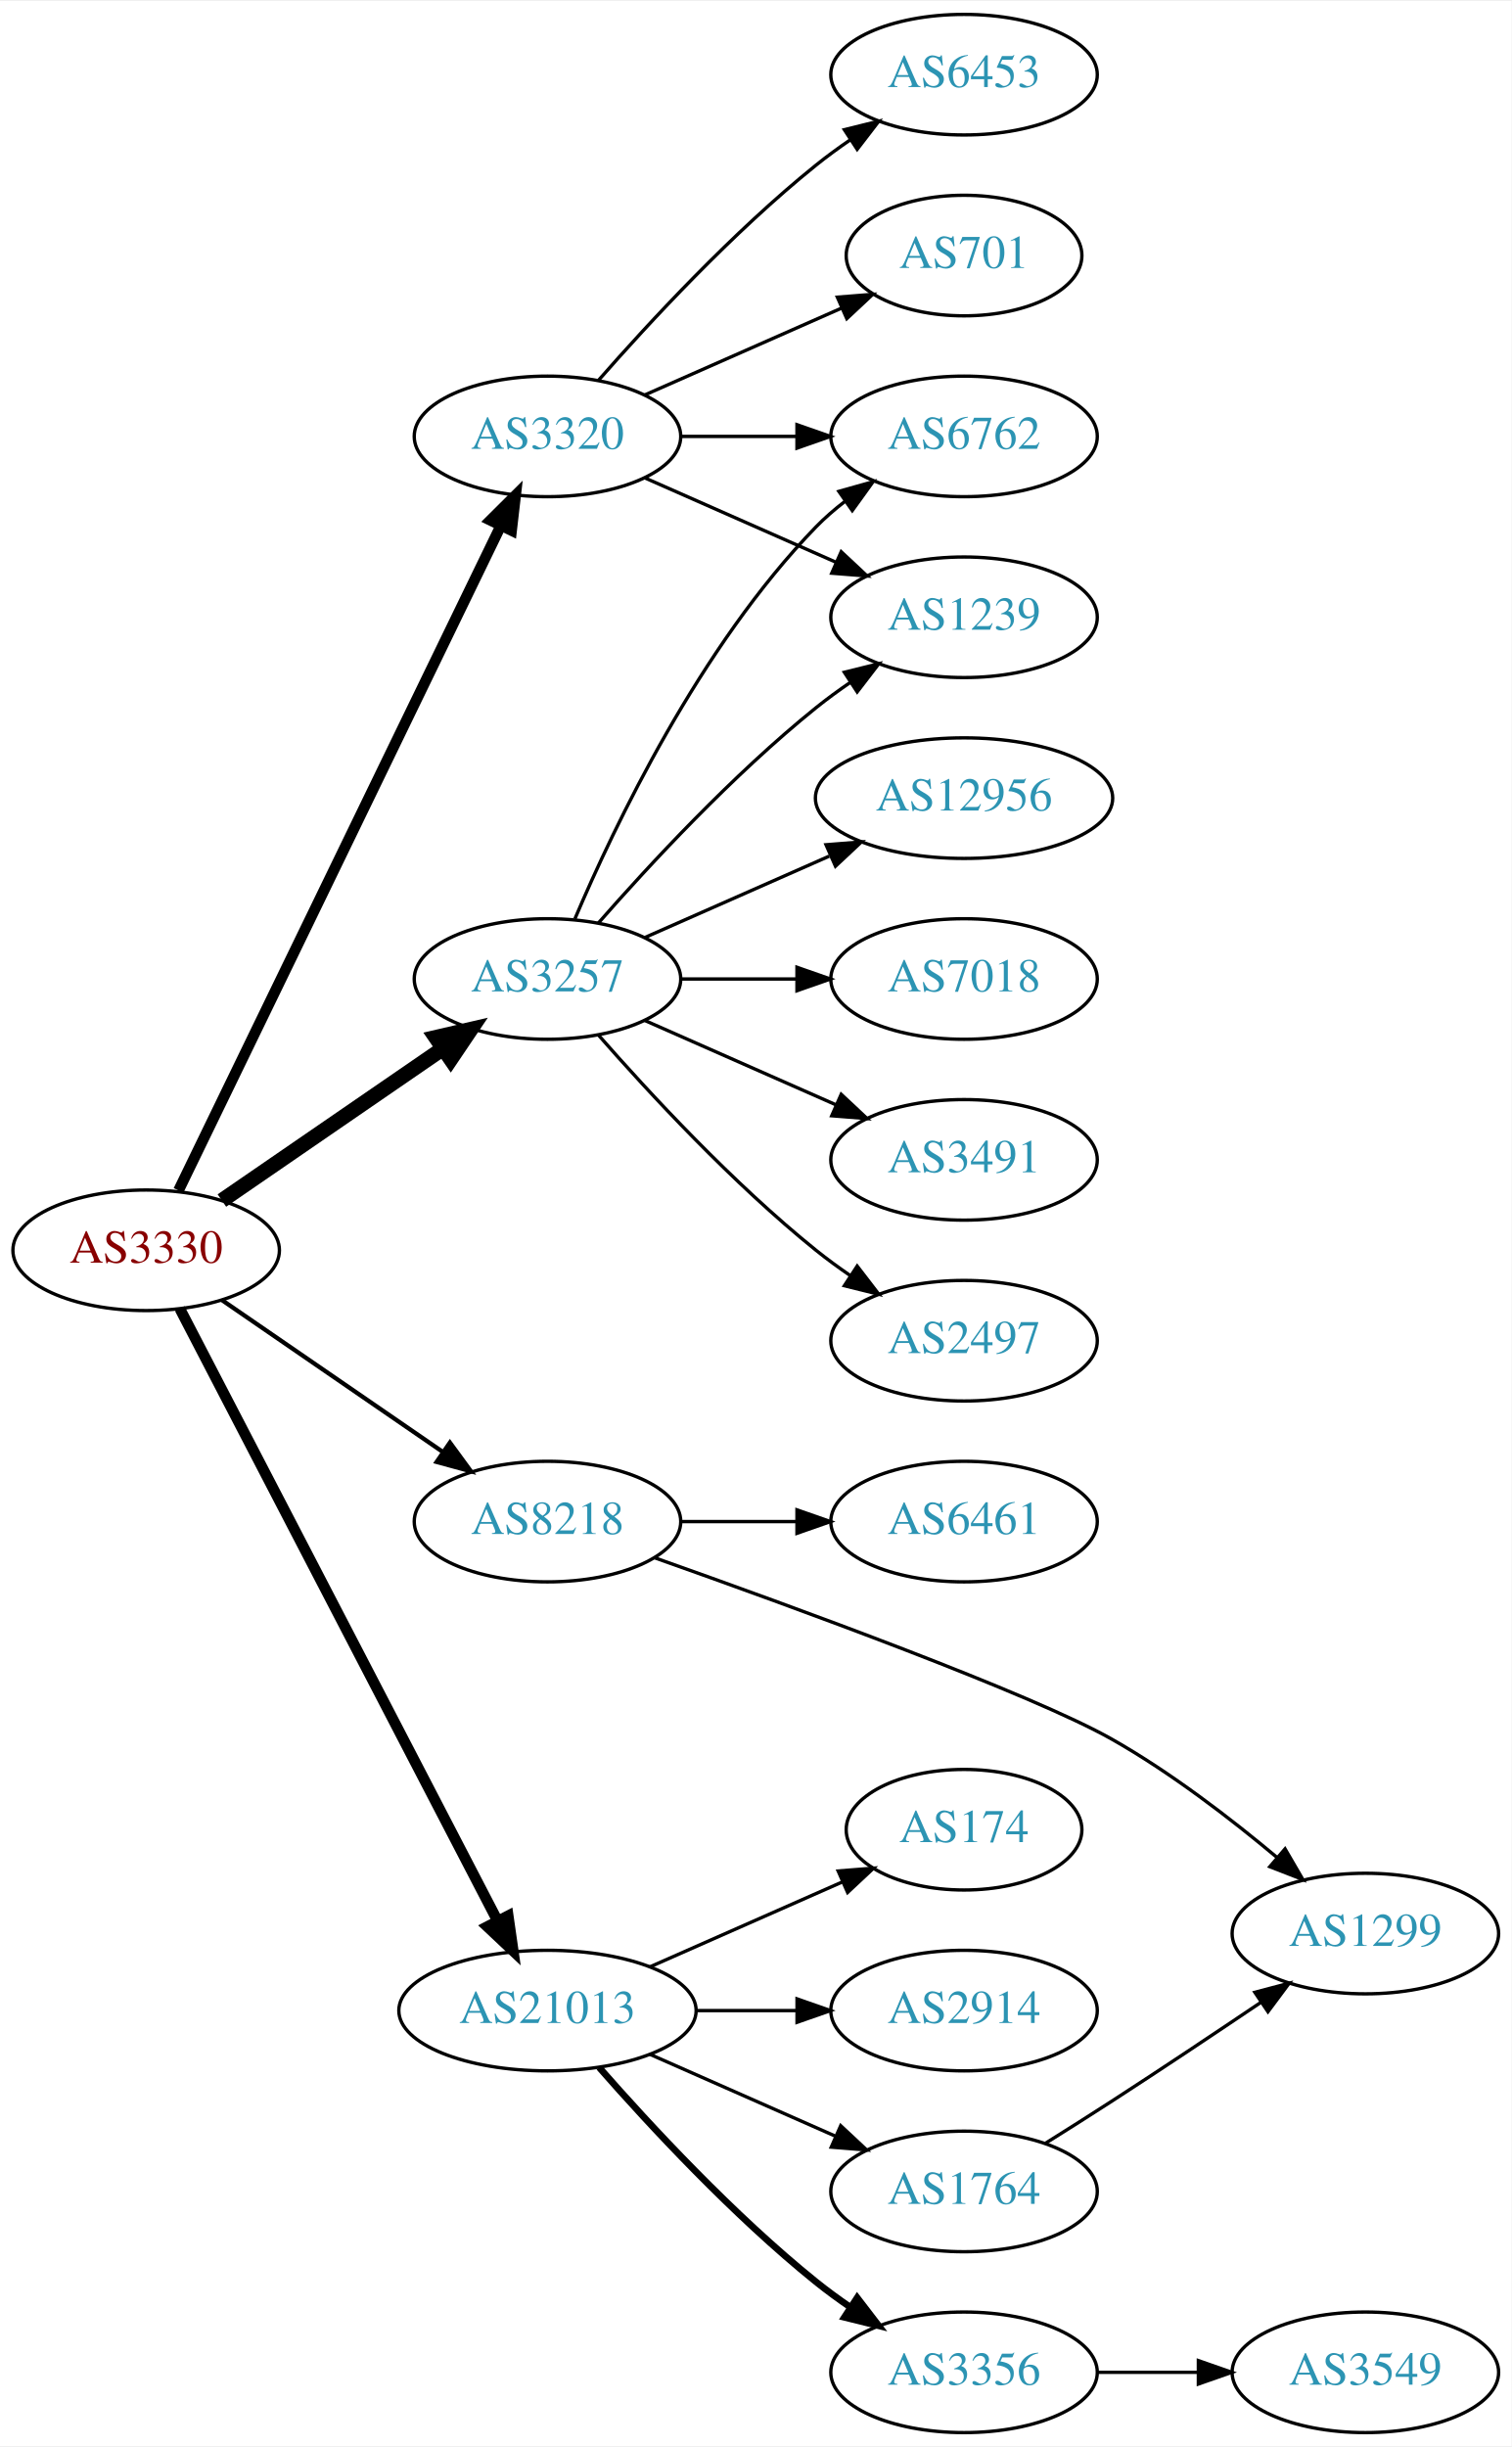
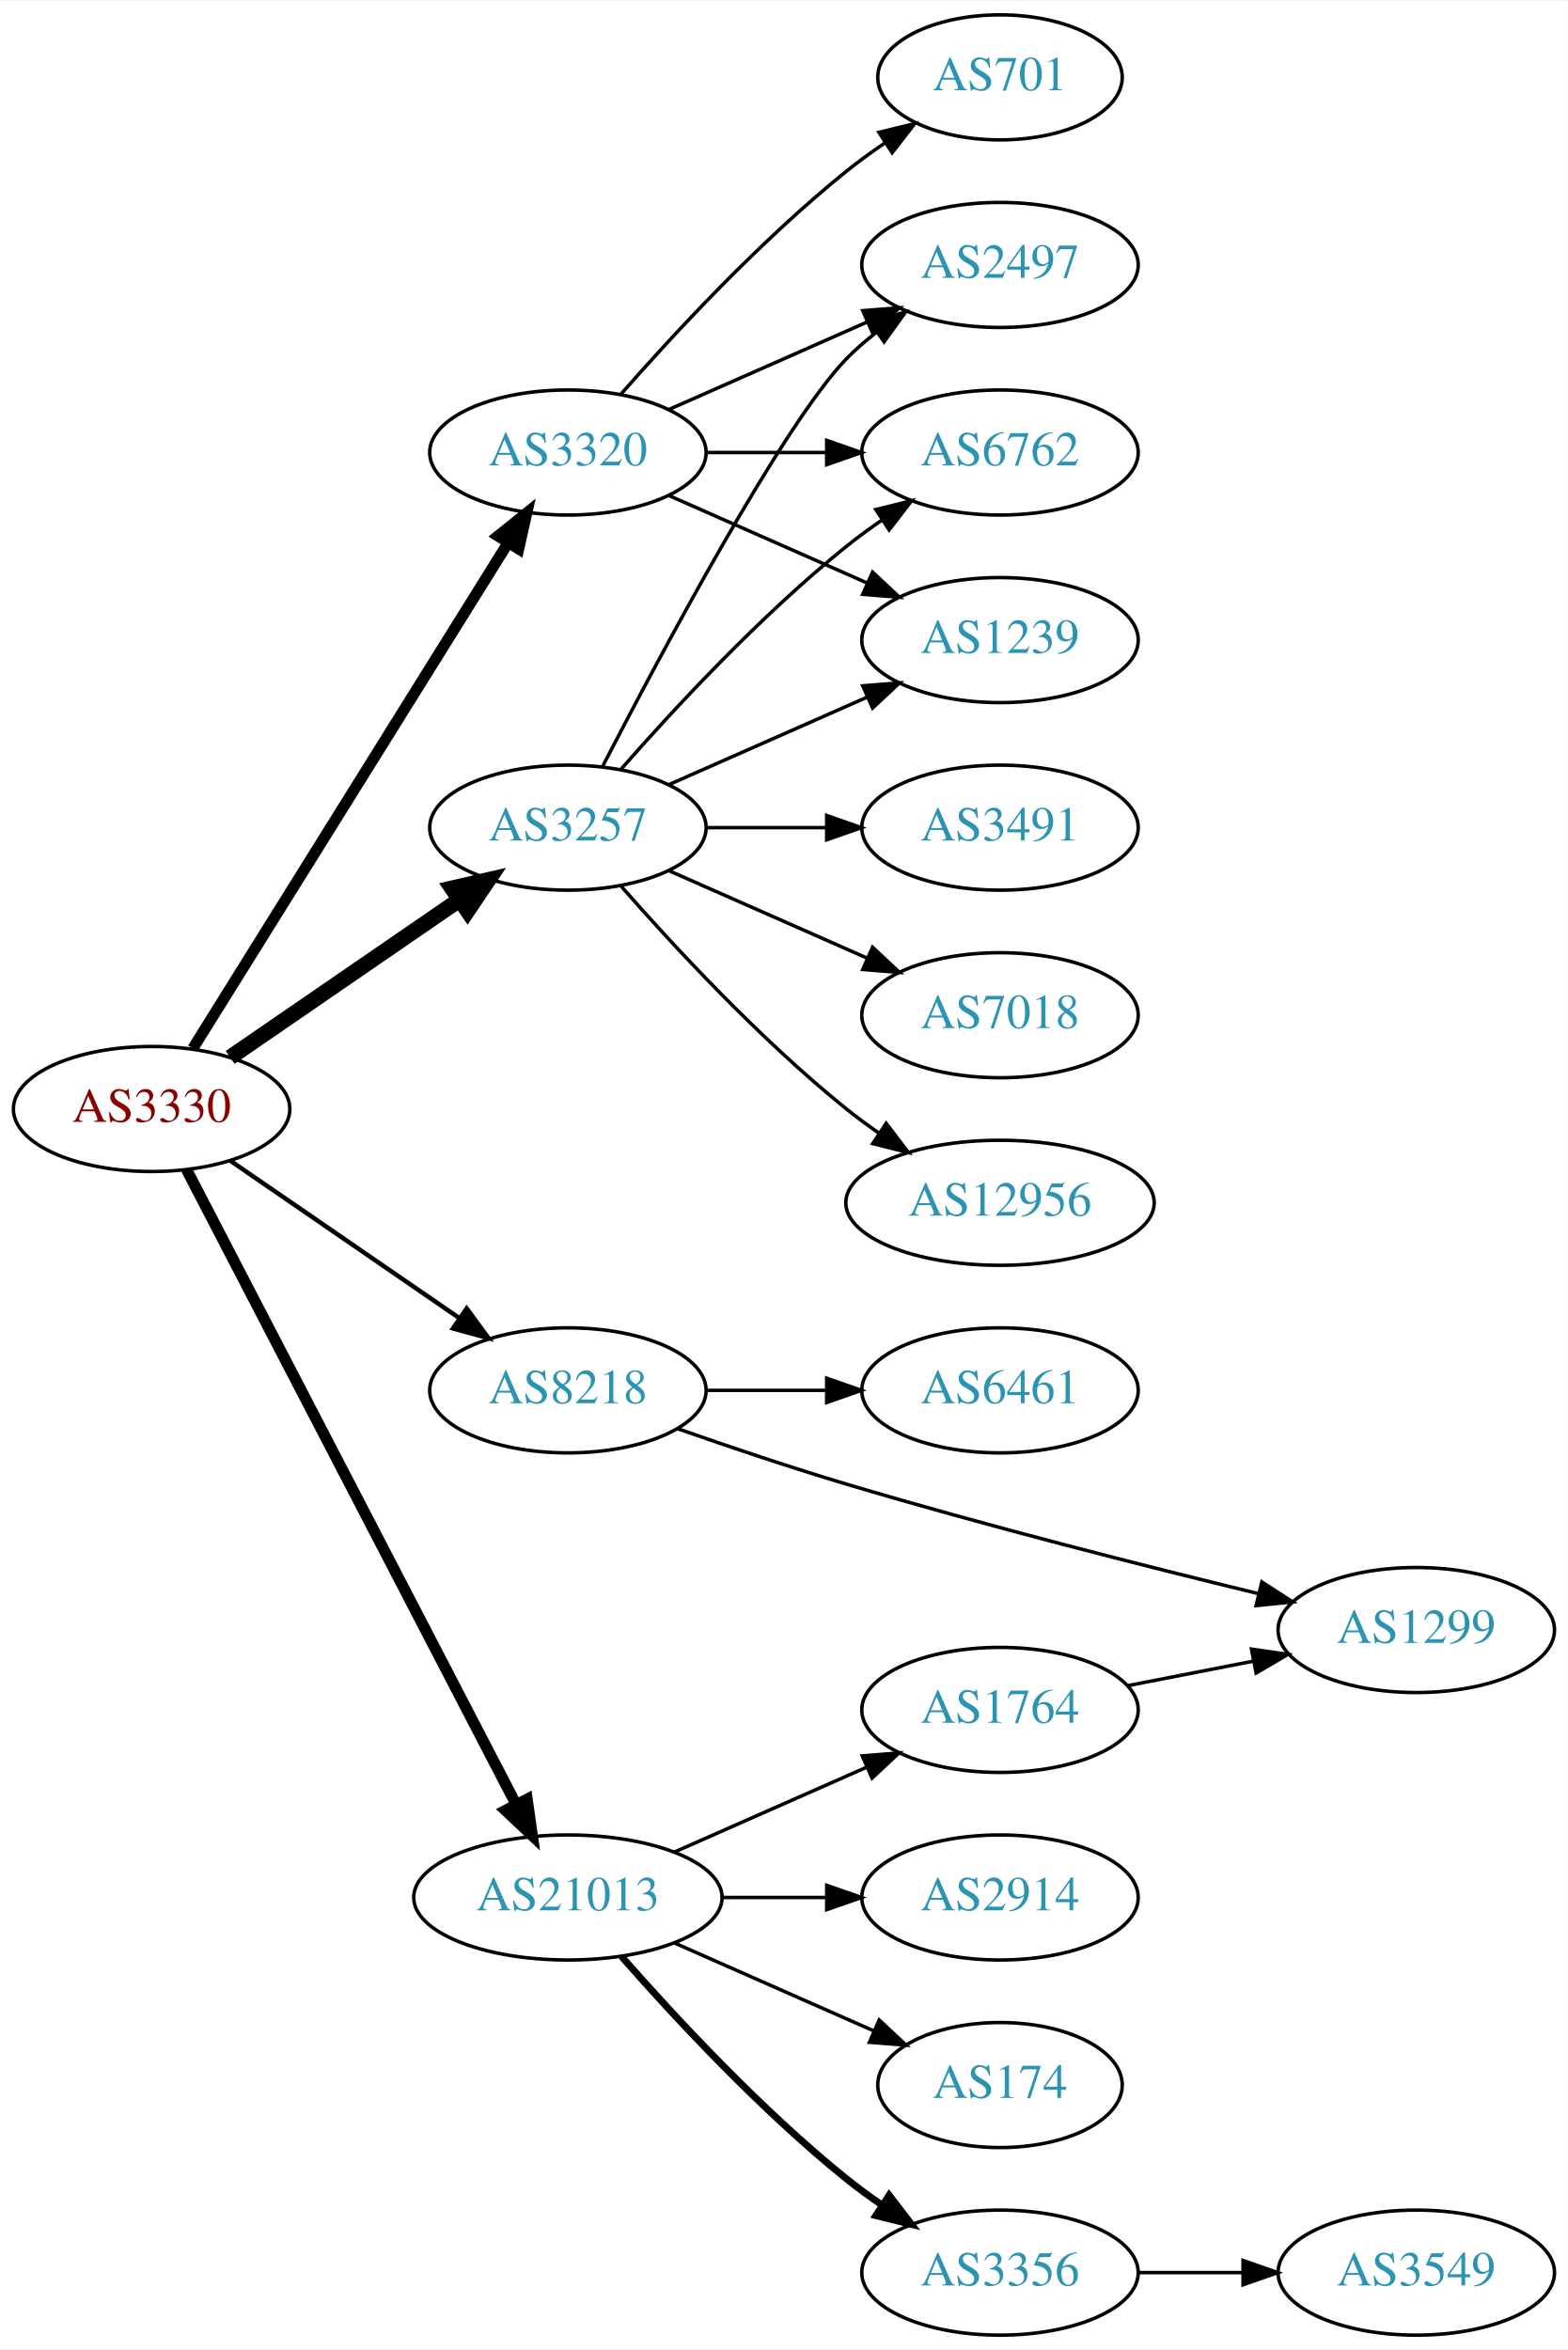
- <svg xmlns="http://www.w3.org/2000/svg" xmlns:xlink="http://www.w3.org/1999/xlink" width="451pt" height="730pt" viewBox="0.00 0.00 451.37 730.00">
-   <g id="graph0" class="graph" transform="scale(1 1) rotate(0) translate(4 726)">
-     <polygon fill="white" stroke="none" points="-4,4 -4,-726 447.37,-726 447.37,4 -4,4" />
+ <svg xmlns="http://www.w3.org/2000/svg" xmlns:xlink="http://www.w3.org/1999/xlink" width="451pt" height="676pt" viewBox="0.00 0.00 451.37 676.00">
+   <g id="graph0" class="graph" transform="scale(1 1) rotate(0) translate(4 672)">
+     <polygon fill="white" stroke="none" points="-4,4 -4,-672 447.37,-672 447.37,4 -4,4" />
    <g id="node1" class="node">
      <g id="a_node1">
        <a xlink:href="/asn/3330" xlink:title="AS3330 ~ Vienna, Austria [AT]">
          <ellipse fill="#ffffff" stroke="black" cx="39.647" cy="-353" rx="39.794" ry="18" />
          <text text-anchor="middle" x="39.647" y="-349.3" font-family="Times,serif" font-size="14.00" fill="#880000">AS3330</text>
        </a>
      </g>
    </g>
    <g id="node2" class="node">
      <g id="a_node2">
        <a xlink:href="/asn/3257" xlink:title="AS3257 ~ GTT [DE]">
          <ellipse fill="#ffffff" stroke="black" cx="159.489" cy="-434" rx="39.794" ry="18" />
          <text text-anchor="middle" x="159.489" y="-430.3" font-family="Times,serif" font-size="14.00" fill="#2c94b3">AS3257</text>
        </a>
      </g>
    </g>
    <g id="edge1" class="edge">
      <path fill="none" stroke="black" stroke-width="4.5" d="M62.261,-367.857C80.749,-380.565 107.563,-398.995 128.192,-413.175" />
      <polygon fill="black" stroke="black" stroke-width="4.5" points="126.141,-416.544 136.613,-418.963 130.602,-410.054 126.141,-416.544" />
    </g>
    <g id="node3" class="node">
      <g id="a_node3">
        <a xlink:href="/asn/3320" xlink:title="AS3320 ~ DTAG [DE]">
-           <ellipse fill="#ffffff" stroke="black" cx="159.489" cy="-596" rx="39.794" ry="18" />
-           <text text-anchor="middle" x="159.489" y="-592.3" font-family="Times,serif" font-size="14.00" fill="#2c94b3">AS3320</text>
+           <ellipse fill="#ffffff" stroke="black" cx="159.489" cy="-542" rx="39.794" ry="18" />
+           <text text-anchor="middle" x="159.489" y="-538.3" font-family="Times,serif" font-size="14.00" fill="#2c94b3">AS3320</text>
        </a>
      </g>
    </g>
    <g id="edge2" class="edge">
-       <path fill="none" stroke="black" stroke-width="3.214" d="M49.312,-370.868C69.792,-413.101 121.28,-519.272 145.506,-569.227" />
-       <polygon fill="black" stroke="black" stroke-width="3.214" points="142.457,-570.963 149.97,-578.433 148.756,-567.908 142.457,-570.963" />
+       <path fill="none" stroke="black" stroke-width="3.214" d="M51.522,-370.442C72.305,-403.775 117.766,-476.686 142.194,-515.866" />
+       <polygon fill="black" stroke="black" stroke-width="3.214" points="139.379,-517.966 147.64,-524.6 145.319,-514.263 139.379,-517.966" />
    </g>
    <g id="node4" class="node">
      <g id="a_node4">
        <a xlink:href="/asn/8218" xlink:title="AS8218 ~ legacy Neotelecoms [FR]">
          <ellipse fill="#ffffff" stroke="black" cx="159.489" cy="-272" rx="39.794" ry="18" />
          <text text-anchor="middle" x="159.489" y="-268.3" font-family="Times,serif" font-size="14.00" fill="#2c94b3">AS8218</text>
        </a>
      </g>
    </g>
    <g id="edge3" class="edge">
      <path fill="none" stroke="black" stroke-width="1.286" d="M62.261,-338.143C80.749,-325.435 107.563,-307.005 128.192,-292.825" />
      <polygon fill="black" stroke="black" stroke-width="1.286" points="130.354,-295.586 136.613,-287.037 126.389,-289.817 130.354,-295.586" />
    </g>
    <g id="node5" class="node">
      <g id="a_node5">
        <a xlink:href="/asn/21013" xlink:title="AS21013 ~ Wels, AT [AT]">
          <ellipse fill="#ffffff" stroke="black" cx="159.489" cy="-126" rx="44.393" ry="18" />
          <text text-anchor="middle" x="159.489" y="-122.3" font-family="Times,serif" font-size="14.00" fill="#2c94b3">AS21013</text>
        </a>
      </g>
    </g>
    <g id="edge4" class="edge">
      <path fill="none" stroke="black" stroke-width="3.214" d="M49.698,-335.565C70.169,-296.131 120.14,-199.871 144.576,-152.801" />
      <polygon fill="black" stroke="black" stroke-width="3.214" points="147.743,-154.296 149.244,-143.808 141.531,-151.071 147.743,-154.296" />
    </g>
    <g id="node6" class="node">
      <g id="a_node6">
-         <a xlink:href="/asn/6762" xlink:title="AS6762 ~ TELECOM ITALIA SPARKLE S.p.A. [IT]">
+         <a xlink:href="/asn/2497" xlink:title="AS2497 ~ Internet Initiative Japan Inc. [JP]">
          <ellipse fill="#ffffff" stroke="black" cx="283.881" cy="-596" rx="39.794" ry="18" />
-           <text text-anchor="middle" x="283.881" y="-592.3" font-family="Times,serif" font-size="14.00" fill="#2c94b3">AS6762</text>
+           <text text-anchor="middle" x="283.881" y="-592.3" font-family="Times,serif" font-size="14.00" fill="#2c94b3">AS2497</text>
        </a>
      </g>
    </g>
    <g id="edge5" class="edge">
-       <path fill="none" stroke="black" d="M167.68,-451.975C179.446,-479.682 205.021,-533.348 239.685,-569 242.305,-571.695 245.246,-574.239 248.329,-576.608" />
+       <path fill="none" stroke="black" d="M169.454,-451.587C186.045,-483.711 221.501,-550.297 239.685,-569 242.305,-571.695 245.246,-574.239 248.329,-576.608" />
      <polygon fill="black" stroke="black" points="246.495,-579.597 256.697,-582.455 250.504,-573.859 246.495,-579.597" />
    </g>
    <g id="node7" class="node">
      <g id="a_node7">
-         <a xlink:href="/asn/12956" xlink:title="AS12956 ~ TELXIUS [ES]">
-           <ellipse fill="#ffffff" stroke="black" cx="283.881" cy="-488" rx="44.393" ry="18" />
-           <text text-anchor="middle" x="283.881" y="-484.3" font-family="Times,serif" font-size="14.00" fill="#2c94b3">AS12956</text>
+         <a xlink:href="/asn/6762" xlink:title="AS6762 ~ TELECOM ITALIA SPARKLE S.p.A. [IT]">
+           <ellipse fill="#ffffff" stroke="black" cx="283.881" cy="-542" rx="39.794" ry="18" />
+           <text text-anchor="middle" x="283.881" y="-538.3" font-family="Times,serif" font-size="14.00" fill="#2c94b3">AS6762</text>
        </a>
      </g>
    </g>
    <g id="edge6" class="edge">
-       <path fill="none" stroke="black" d="M188.568,-446.389C204.884,-453.587 225.695,-462.769 243.614,-470.675" />
-       <polygon fill="black" stroke="black" points="242.663,-474.081 253.225,-474.916 245.489,-467.677 242.663,-474.081" />
+       <path fill="none" stroke="black" d="M174.641,-450.663C189.743,-467.894 214.864,-495.024 239.685,-515 242.941,-517.62 246.466,-520.192 250.05,-522.646" />
+       <polygon fill="black" stroke="black" points="248.138,-525.577 258.423,-528.121 251.969,-519.719 248.138,-525.577" />
    </g>
    <g id="node8" class="node">
      <g id="a_node8">
-         <a xlink:href="/asn/7018" xlink:title="AS7018 ~ AT&amp;T Services, Inc. [US]">
+         <a xlink:href="/asn/3491" xlink:title="AS3491 ~ PCCW Global, Inc. [US]">
          <ellipse fill="#ffffff" stroke="black" cx="283.881" cy="-434" rx="39.794" ry="18" />
-           <text text-anchor="middle" x="283.881" y="-430.3" font-family="Times,serif" font-size="14.00" fill="#2c94b3">AS7018</text>
+           <text text-anchor="middle" x="283.881" y="-430.3" font-family="Times,serif" font-size="14.00" fill="#2c94b3">AS3491</text>
        </a>
      </g>
    </g>
    <g id="edge7" class="edge">
      <path fill="none" stroke="black" d="M199.215,-434C210.153,-434 222.204,-434 233.67,-434" />
      <polygon fill="black" stroke="black" points="233.987,-437.5 243.987,-434 233.987,-430.5 233.987,-437.5" />
    </g>
    <g id="node9" class="node">
      <g id="a_node9">
-         <a xlink:href="/asn/1239" xlink:title="AS1239 ~ Sprint [US]">
-           <ellipse fill="#ffffff" stroke="black" cx="283.881" cy="-542" rx="39.794" ry="18" />
-           <text text-anchor="middle" x="283.881" y="-538.3" font-family="Times,serif" font-size="14.00" fill="#2c94b3">AS1239</text>
+         <a xlink:href="/asn/7018" xlink:title="AS7018 ~ AT&amp;T Services, Inc. [US]">
+           <ellipse fill="#ffffff" stroke="black" cx="283.881" cy="-380" rx="39.794" ry="18" />
+           <text text-anchor="middle" x="283.881" y="-376.3" font-family="Times,serif" font-size="14.00" fill="#2c94b3">AS7018</text>
        </a>
      </g>
    </g>
    <g id="edge8" class="edge">
-       <path fill="none" stroke="black" d="M174.641,-450.663C189.743,-467.894 214.864,-495.024 239.685,-515 242.941,-517.62 246.466,-520.192 250.05,-522.646" />
-       <polygon fill="black" stroke="black" points="248.138,-525.577 258.423,-528.121 251.969,-519.719 248.138,-525.577" />
+       <path fill="none" stroke="black" d="M188.568,-421.611C205.516,-414.134 227.313,-404.517 245.683,-396.412" />
+       <polygon fill="black" stroke="black" points="247.196,-399.57 254.933,-392.331 244.371,-393.166 247.196,-399.57" />
    </g>
    <g id="node10" class="node">
      <g id="a_node10">
-         <a xlink:href="/asn/3491" xlink:title="AS3491 ~ PCCW Global, Inc. [US]">
-           <ellipse fill="#ffffff" stroke="black" cx="283.881" cy="-380" rx="39.794" ry="18" />
-           <text text-anchor="middle" x="283.881" y="-376.3" font-family="Times,serif" font-size="14.00" fill="#2c94b3">AS3491</text>
+         <a xlink:href="/asn/1239" xlink:title="AS1239 ~ Sprint [US]">
+           <ellipse fill="#ffffff" stroke="black" cx="283.881" cy="-488" rx="39.794" ry="18" />
+           <text text-anchor="middle" x="283.881" y="-484.3" font-family="Times,serif" font-size="14.00" fill="#2c94b3">AS1239</text>
        </a>
      </g>
    </g>
    <g id="edge9" class="edge">
-       <path fill="none" stroke="black" d="M188.568,-421.611C205.516,-414.134 227.313,-404.517 245.683,-396.412" />
-       <polygon fill="black" stroke="black" points="247.196,-399.57 254.933,-392.331 244.371,-393.166 247.196,-399.57" />
+       <path fill="none" stroke="black" d="M188.568,-446.389C205.516,-453.866 227.313,-463.483 245.683,-471.588" />
+       <polygon fill="black" stroke="black" points="244.371,-474.834 254.933,-475.669 247.196,-468.43 244.371,-474.834" />
    </g>
    <g id="node11" class="node">
      <g id="a_node11">
-         <a xlink:href="/asn/2497" xlink:title="AS2497 ~ Internet Initiative Japan Inc. [JP]">
-           <ellipse fill="#ffffff" stroke="black" cx="283.881" cy="-326" rx="39.794" ry="18" />
-           <text text-anchor="middle" x="283.881" y="-322.3" font-family="Times,serif" font-size="14.00" fill="#2c94b3">AS2497</text>
+         <a xlink:href="/asn/12956" xlink:title="AS12956 ~ TELXIUS [ES]">
+           <ellipse fill="#ffffff" stroke="black" cx="283.881" cy="-326" rx="44.393" ry="18" />
+           <text text-anchor="middle" x="283.881" y="-322.3" font-family="Times,serif" font-size="14.00" fill="#2c94b3">AS12956</text>
        </a>
      </g>
    </g>
    <g id="edge10" class="edge">
-       <path fill="none" stroke="black" d="M174.641,-417.337C189.743,-400.106 214.864,-372.976 239.685,-353 242.941,-350.38 246.466,-347.808 250.05,-345.354" />
-       <polygon fill="black" stroke="black" points="251.969,-348.281 258.423,-339.879 248.138,-342.423 251.969,-348.281" />
+       <path fill="none" stroke="black" d="M174.641,-417.337C189.743,-400.106 214.864,-372.976 239.685,-353 242.613,-350.643 245.76,-348.325 248.971,-346.098" />
+       <polygon fill="black" stroke="black" points="251.107,-348.882 257.519,-340.448 247.247,-343.042 251.107,-348.882" />
    </g>
    <g id="edge11" class="edge">
-       <path fill="none" stroke="black" d="M199.215,-596C210.153,-596 222.204,-596 233.67,-596" />
-       <polygon fill="black" stroke="black" points="233.987,-599.5 243.987,-596 233.987,-592.5 233.987,-599.5" />
-     </g>
-     <g id="edge12" class="edge">
-       <path fill="none" stroke="black" d="M188.568,-583.611C205.516,-576.134 227.313,-566.517 245.683,-558.412" />
-       <polygon fill="black" stroke="black" points="247.196,-561.57 254.933,-554.331 244.371,-555.166 247.196,-561.57" />
+       <path fill="none" stroke="black" d="M188.568,-554.389C205.516,-561.866 227.313,-571.483 245.683,-579.588" />
+       <polygon fill="black" stroke="black" points="244.371,-582.834 254.933,-583.669 247.196,-576.43 244.371,-582.834" />
+     </g>
+     <g id="edge13" class="edge">
+       <path fill="none" stroke="black" d="M199.215,-542C210.153,-542 222.204,-542 233.67,-542" />
+       <polygon fill="black" stroke="black" points="233.987,-545.5 243.987,-542 233.987,-538.5 233.987,-545.5" />
+     </g>
+     <g id="edge14" class="edge">
+       <path fill="none" stroke="black" d="M188.568,-529.611C205.516,-522.134 227.313,-512.517 245.683,-504.412" />
+       <polygon fill="black" stroke="black" points="247.196,-507.57 254.933,-500.331 244.371,-501.166 247.196,-507.57" />
    </g>
    <g id="node12" class="node">
      <g id="a_node12">
-         <a xlink:href="/asn/6453" xlink:title="AS6453 ~ TATA COMMUNICATIONS (AMERICA) INC [US]">
-           <ellipse fill="#ffffff" stroke="black" cx="283.881" cy="-704" rx="39.794" ry="18" />
-           <text text-anchor="middle" x="283.881" y="-700.3" font-family="Times,serif" font-size="14.00" fill="#2c94b3">AS6453</text>
-         </a>
-       </g>
-     </g>
-     <g id="edge13" class="edge">
-       <path fill="none" stroke="black" d="M174.641,-612.663C189.743,-629.894 214.864,-657.024 239.685,-677 242.941,-679.62 246.466,-682.192 250.05,-684.646" />
-       <polygon fill="black" stroke="black" points="248.138,-687.577 258.423,-690.121 251.969,-681.719 248.138,-687.577" />
-     </g>
-     <g id="node13" class="node">
-       <g id="a_node13">
        <a xlink:href="/asn/701" xlink:title="AS701 ~ UUNET [US]">
          <ellipse fill="#ffffff" stroke="black" cx="283.881" cy="-650" rx="35.194" ry="18" />
          <text text-anchor="middle" x="283.881" y="-646.3" font-family="Times,serif" font-size="14.00" fill="#2c94b3">AS701</text>
        </a>
      </g>
    </g>
-     <g id="edge14" class="edge">
-       <path fill="none" stroke="black" d="M188.568,-608.389C205.997,-616.078 228.554,-626.031 247.238,-634.274" />
-       <polygon fill="black" stroke="black" points="246.045,-637.573 256.607,-638.408 248.871,-631.169 246.045,-637.573" />
-     </g>
-     <g id="node14" class="node">
-       <g id="a_node14">
+     <g id="edge12" class="edge">
+       <path fill="none" stroke="black" d="M174.641,-558.663C189.743,-575.894 214.864,-603.024 239.685,-623 243.19,-625.821 247.008,-628.587 250.876,-631.208" />
+       <polygon fill="black" stroke="black" points="249.027,-634.18 259.322,-636.682 252.834,-628.306 249.027,-634.18" />
+     </g>
+     <g id="node13" class="node">
+       <g id="a_node13">
        <a xlink:href="/asn/6461" xlink:title="AS6461 ~ Zayo Bandwidth [US]">
          <ellipse fill="#ffffff" stroke="black" cx="283.881" cy="-272" rx="39.794" ry="18" />
          <text text-anchor="middle" x="283.881" y="-268.3" font-family="Times,serif" font-size="14.00" fill="#2c94b3">AS6461</text>
        </a>
      </g>
    </g>
    <g id="edge15" class="edge">
      <path fill="none" stroke="black" d="M199.215,-272C210.153,-272 222.204,-272 233.67,-272" />
      <polygon fill="black" stroke="black" points="233.987,-275.5 243.987,-272 233.987,-268.5 233.987,-275.5" />
    </g>
+     <g id="node14" class="node">
+       <g id="a_node14">
+         <a xlink:href="/asn/1299" xlink:title="AS1299 ~ Telia Carrier [EU]">
+           <ellipse fill="#ffffff" stroke="black" cx="403.724" cy="-203" rx="39.794" ry="18" />
+           <text text-anchor="middle" x="403.724" y="-199.3" font-family="Times,serif" font-size="14.00" fill="#2c94b3">AS1299</text>
+         </a>
+       </g>
+     </g>
+     <g id="edge16" class="edge">
+       <path fill="none" stroke="black" d="M191.153,-260.935C205.765,-255.82 223.54,-249.824 239.685,-245 279.532,-233.094 325.449,-221.449 358.38,-213.452" />
+       <polygon fill="black" stroke="black" points="359.262,-216.84 368.161,-211.091 357.619,-210.035 359.262,-216.84" />
+     </g>
    <g id="node15" class="node">
      <g id="a_node15">
-         <a xlink:href="/asn/1299" xlink:title="AS1299 ~ Telia Carrier [EU]">
-           <ellipse fill="#ffffff" stroke="black" cx="403.724" cy="-149" rx="39.794" ry="18" />
-           <text text-anchor="middle" x="403.724" y="-145.3" font-family="Times,serif" font-size="14.00" fill="#2c94b3">AS1299</text>
-         </a>
-       </g>
-     </g>
-     <g id="edge16" class="edge">
-       <path fill="none" stroke="black" d="M191.652,-261.139C233.131,-246.472 304.045,-220.61 328.077,-207 345.626,-197.062 363.527,-183.301 377.398,-171.677" />
-       <polygon fill="black" stroke="black" points="379.738,-174.282 385.067,-165.125 375.191,-168.96 379.738,-174.282" />
-     </g>
-     <g id="node16" class="node">
-       <g id="a_node16">
        <a xlink:href="/asn/2914" xlink:title="AS2914 ~ NTT America, Inc. [US]">
          <ellipse fill="#ffffff" stroke="black" cx="283.881" cy="-126" rx="39.794" ry="18" />
          <text text-anchor="middle" x="283.881" y="-122.3" font-family="Times,serif" font-size="14.00" fill="#2c94b3">AS2914</text>
        </a>
      </g>
    </g>
    <g id="edge17" class="edge">
      <path fill="none" stroke="black" d="M203.985,-126C213.674,-126 224.01,-126 233.903,-126" />
      <polygon fill="black" stroke="black" points="234.006,-129.5 244.006,-126 234.006,-122.5 234.006,-129.5" />
+     </g>
+     <g id="node16" class="node">
+       <g id="a_node16">
+         <a xlink:href="/asn/174" xlink:title="AS174 ~ Cogent Communications [US]">
+           <ellipse fill="#ffffff" stroke="black" cx="283.881" cy="-72" rx="35.194" ry="18" />
+           <text text-anchor="middle" x="283.881" y="-68.3" font-family="Times,serif" font-size="14.00" fill="#2c94b3">AS174</text>
+         </a>
+       </g>
+     </g>
+     <g id="edge18" class="edge">
+       <path fill="none" stroke="black" d="M190.117,-112.928C207.388,-105.308 229.278,-95.65 247.457,-87.629" />
+       <polygon fill="black" stroke="black" points="249.114,-90.724 256.85,-83.485 246.288,-84.32 249.114,-90.724" />
    </g>
    <g id="node17" class="node">
      <g id="a_node17">
        <a xlink:href="/asn/3356" xlink:title="AS3356 ~ Level 3 Parent, LLC [US]">
          <ellipse fill="#ffffff" stroke="black" cx="283.881" cy="-18" rx="39.794" ry="18" />
          <text text-anchor="middle" x="283.881" y="-14.3" font-family="Times,serif" font-size="14.00" fill="#2c94b3">AS3356</text>
        </a>
      </g>
    </g>
-     <g id="edge18" class="edge">
+     <g id="edge19" class="edge">
      <path fill="none" stroke="black" stroke-width="2" d="M174.922,-109.017C190.053,-91.772 215.017,-64.852 239.685,-45 242.941,-42.38 246.466,-39.808 250.05,-37.354" />
      <polygon fill="black" stroke="black" stroke-width="2" points="251.969,-40.281 258.423,-31.879 248.138,-34.423 251.969,-40.281" />
    </g>
    <g id="node18" class="node">
      <g id="a_node18">
-         <a xlink:href="/asn/174" xlink:title="AS174 ~ Cogent Communications [US]">
-           <ellipse fill="#ffffff" stroke="black" cx="283.881" cy="-180" rx="35.194" ry="18" />
-           <text text-anchor="middle" x="283.881" y="-176.3" font-family="Times,serif" font-size="14.00" fill="#2c94b3">AS174</text>
-         </a>
-       </g>
-     </g>
-     <g id="edge19" class="edge">
-       <path fill="none" stroke="black" d="M190.117,-139.072C207.388,-146.692 229.278,-156.35 247.457,-164.371" />
-       <polygon fill="black" stroke="black" points="246.288,-167.68 256.85,-168.515 249.114,-161.276 246.288,-167.68" />
+         <a xlink:href="/asn/1764" xlink:title="AS1764 ~ NEXTLAYER-AS [AT]">
+           <ellipse fill="#ffffff" stroke="black" cx="283.881" cy="-180" rx="39.794" ry="18" />
+           <text text-anchor="middle" x="283.881" y="-176.3" font-family="Times,serif" font-size="14.00" fill="#2c94b3">AS1764</text>
+         </a>
+       </g>
+     </g>
+     <g id="edge20" class="edge">
+       <path fill="none" stroke="black" d="M190.117,-139.072C206.711,-146.393 227.571,-155.597 245.304,-163.421" />
+       <polygon fill="black" stroke="black" points="244.226,-166.77 254.788,-167.605 247.051,-160.366 244.226,-166.77" />
    </g>
    <g id="node19" class="node">
      <g id="a_node19">
-         <a xlink:href="/asn/1764" xlink:title="AS1764 ~ NEXTLAYER-AS [AT]">
-           <ellipse fill="#ffffff" stroke="black" cx="283.881" cy="-72" rx="39.794" ry="18" />
-           <text text-anchor="middle" x="283.881" y="-68.3" font-family="Times,serif" font-size="14.00" fill="#2c94b3">AS1764</text>
-         </a>
-       </g>
-     </g>
-     <g id="edge20" class="edge">
-       <path fill="none" stroke="black" d="M190.117,-112.928C206.711,-105.607 227.571,-96.403 245.304,-88.579" />
-       <polygon fill="black" stroke="black" points="247.051,-91.634 254.788,-84.395 244.226,-85.23 247.051,-91.634" />
-     </g>
-     <g id="node20" class="node">
-       <g id="a_node20">
        <a xlink:href="/asn/3549" xlink:title="AS3549 ~ Level 3 Parent, LLC [US]">
          <ellipse fill="#ffffff" stroke="black" cx="403.724" cy="-18" rx="39.794" ry="18" />
          <text text-anchor="middle" x="403.724" y="-14.3" font-family="Times,serif" font-size="14.00" fill="#2c94b3">AS3549</text>
        </a>
      </g>
    </g>
    <g id="edge21" class="edge">
      <path fill="none" stroke="black" d="M323.794,-18C333.347,-18 343.697,-18 353.659,-18" />
      <polygon fill="black" stroke="black" points="353.852,-21.5 363.852,-18 353.852,-14.5 353.852,-21.5" />
    </g>
    <g id="edge22" class="edge">
-       <path fill="none" stroke="black" d="M308.281,-86.439C314.722,-90.465 321.692,-94.868 328.077,-99 342.794,-108.525 358.975,-119.322 372.499,-128.44" />
-       <polygon fill="black" stroke="black" points="370.715,-131.459 380.96,-134.159 374.635,-125.659 370.715,-131.459" />
+       <path fill="none" stroke="black" d="M320.558,-186.963C331.989,-189.194 344.811,-191.697 356.865,-194.049" />
+       <polygon fill="black" stroke="black" points="356.277,-197.501 366.762,-195.981 357.618,-190.63 356.277,-197.501" />
    </g>
  </g>
</svg>
